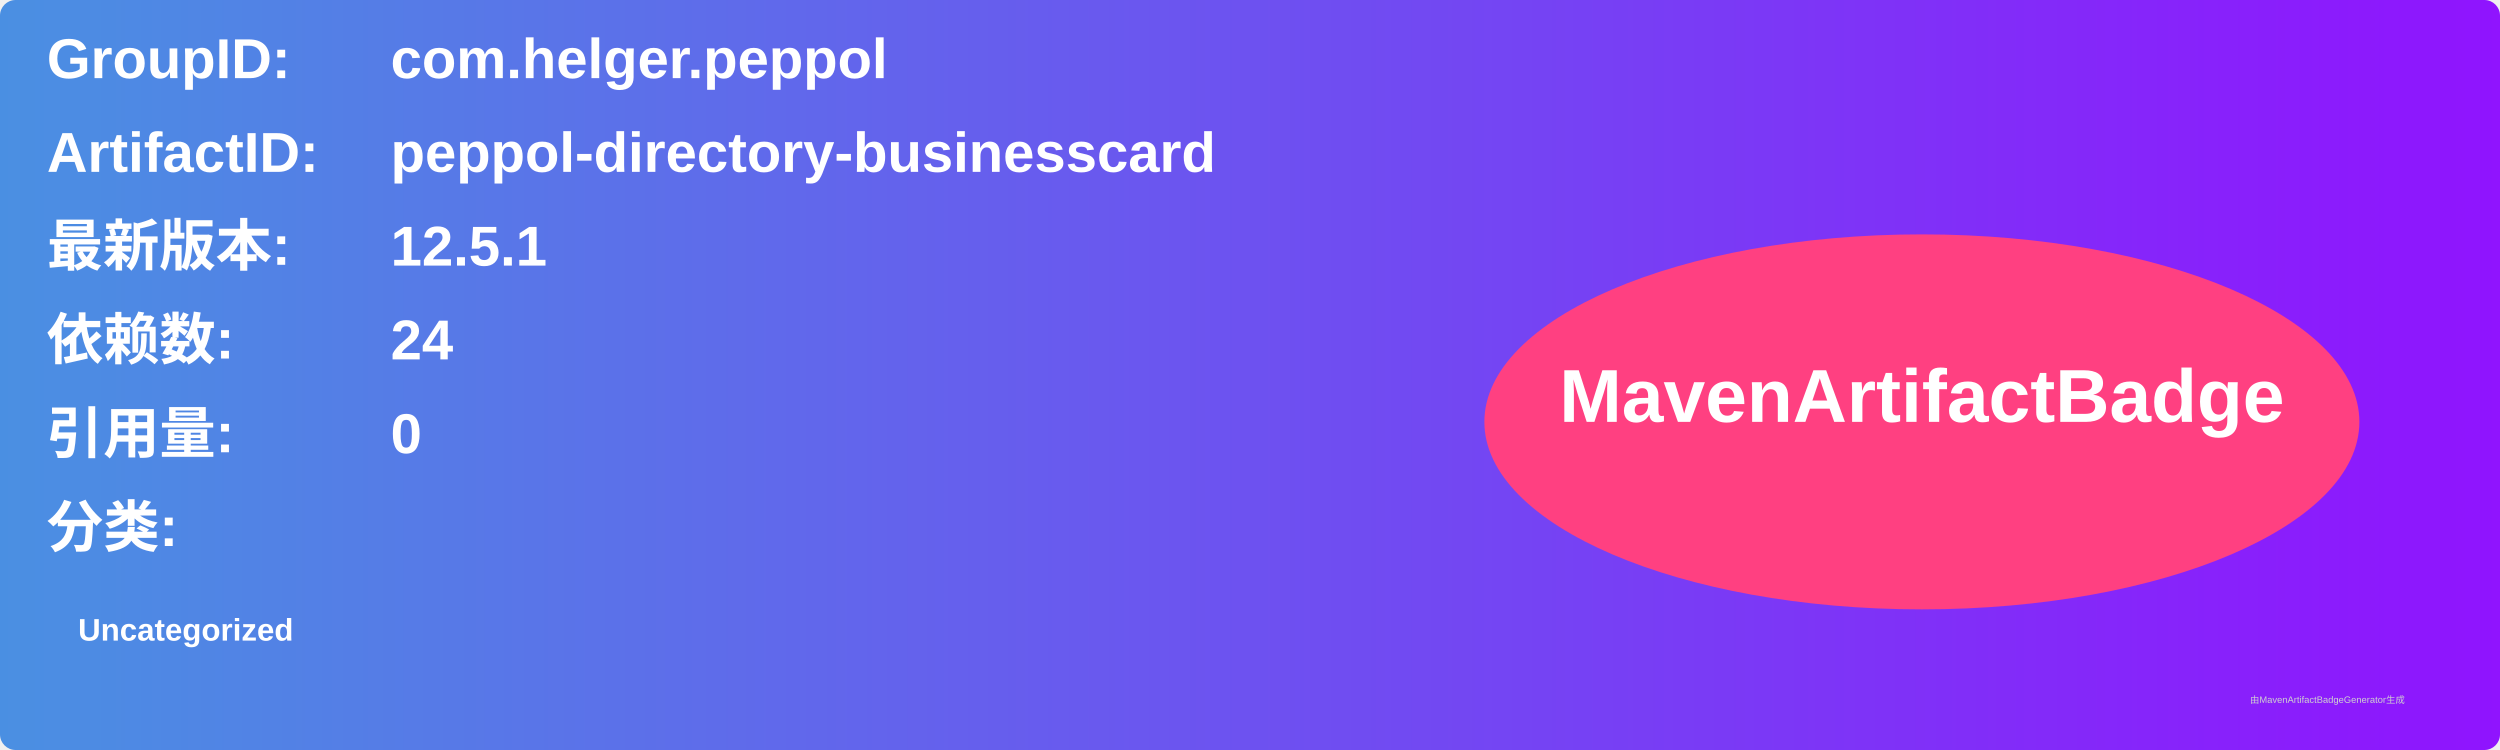
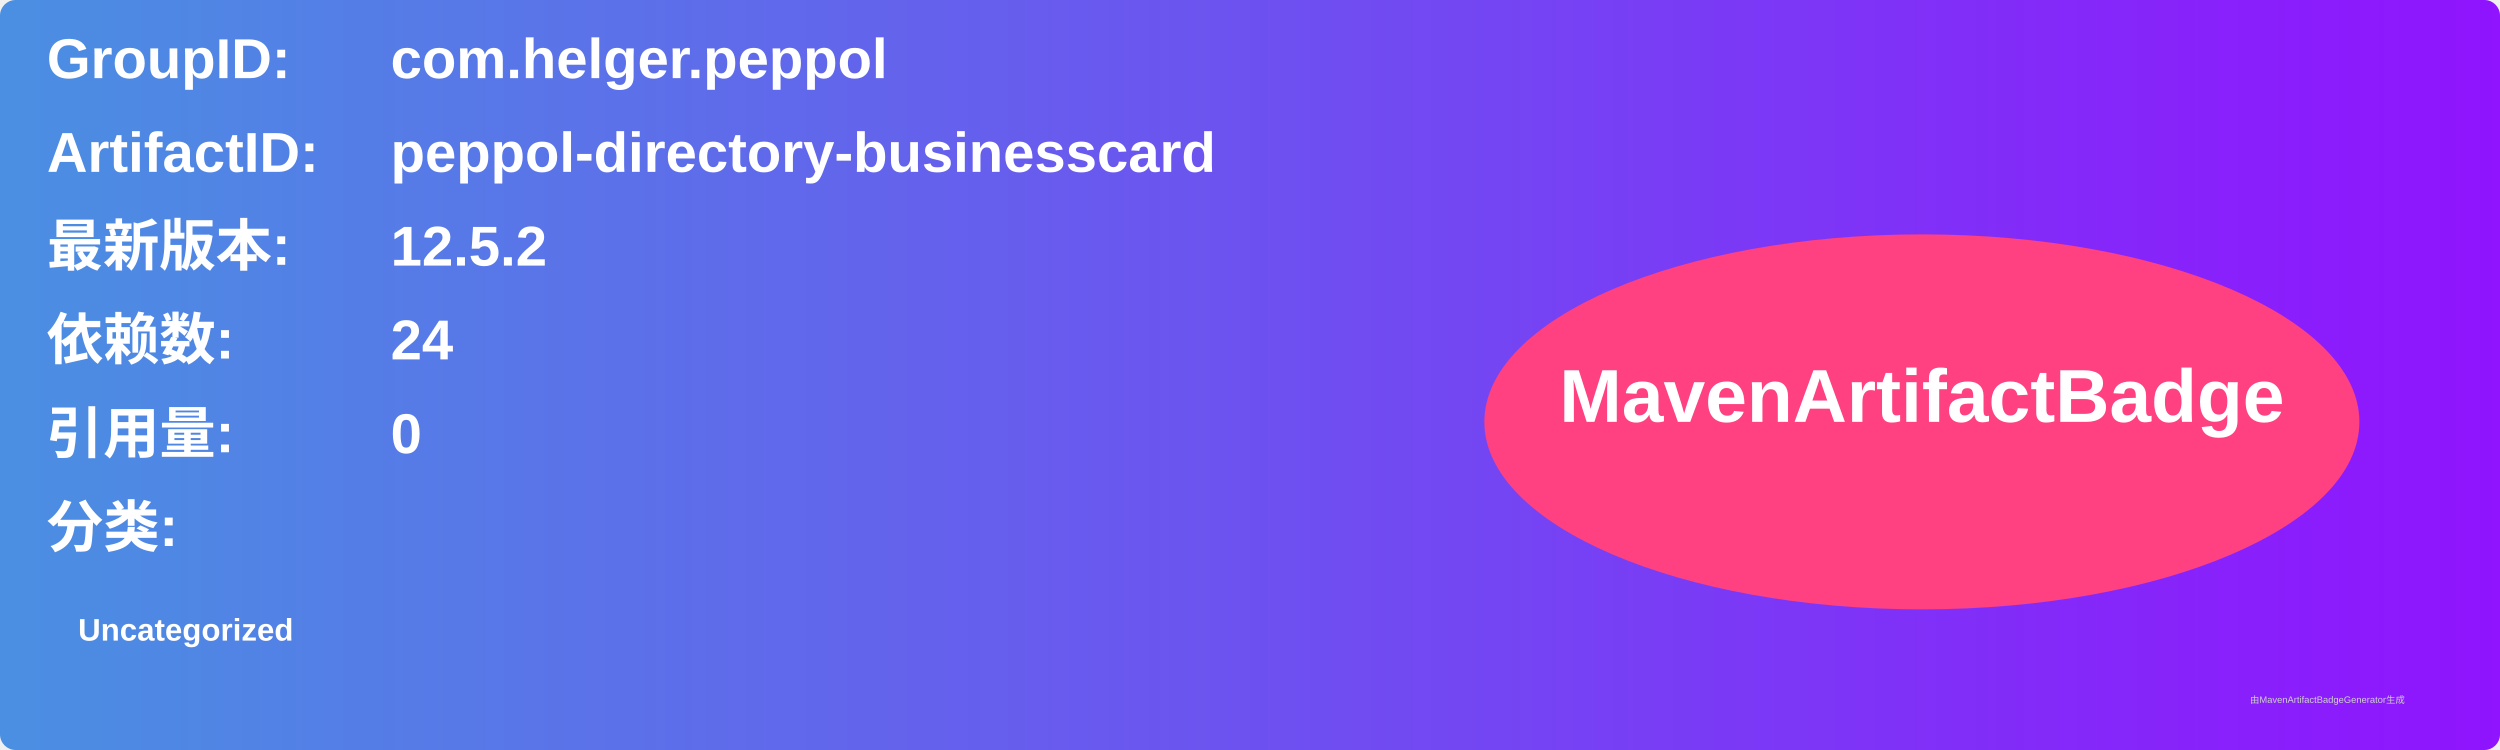
<svg xmlns="http://www.w3.org/2000/svg" width="800" height="240" viewBox="0 0 800 240">
  <linearGradient id="grad" x1="0%" y1="0%" x2="100%" y2="0%">
    <stop offset="0%" stop-color="#4a90e2" />
    <stop offset="100%" stop-color="#9013fe" />
  </linearGradient>
  <rect width="100%" height="100%" rx="5" ry="5" fill="url(#grad)" />
  <g transform="translate(15, 15)">
    <text x="0" y="10" font-family="Arial" font-size="18" fill="white" font-weight="bold" width="260">GroupID:</text>
    <text x="110" y="10" font-family="Arial" font-size="18" fill="white" font-weight="bold" width="460">com.helger.peppol</text>
    <text x="0" y="40" font-family="Arial" font-size="18" fill="white" font-weight="bold" width="260">ArtifactID:</text>
    <text x="110" y="40" font-family="Arial" font-size="18" fill="white" font-weight="bold" width="460">peppol-directory-businesscard</text>
    <text x="0" y="70" font-family="Arial" font-size="18" fill="white" font-weight="bold">最新版本:</text>
    <text x="110" y="70" font-family="Arial" font-size="18" fill="white" font-weight="bold">
-       <tspan font-weight="bold">12.5.1</tspan>
+       <tspan font-weight="bold">12.5.2</tspan>
    </text>
    <text x="0" y="100" font-family="Arial" font-size="18" fill="white" font-weight="bold">依赖数: </text>
    <text x="110" y="100" font-family="Arial" font-size="18" fill="white">
      <tspan font-weight="bold">24</tspan>
    </text>
    <text x="0" y="130" font-family="Arial" font-size="18" fill="white" font-weight="bold">引用量: </text>
    <text x="110" y="130" font-family="Arial" font-size="18" fill="white">
      <tspan font-weight="bold">0</tspan>
    </text>
    <text x="0" y="160" font-family="Arial" font-size="18" fill="white" font-weight="bold">分类:</text>
    <text x="10" y="190" font-family="Arial" font-size="10" fill="white">
      <tspan font-weight="bold">Uncategorized</tspan>
    </text>
    <ellipse cx="600" cy="120" rx="140" ry="60" fill="#ff4081" />
    <text x="600" y="120" text-anchor="middle" font-family="Arial" font-size="24" fill="white" font-weight="bold">MavenArtifactBadge</text>
  </g>
  <text x="720" y="225" font-family="Arial" font-size="3" fill="#d0d0d0">由MavenArtifactBadgeGenerator生成</text>
</svg>
